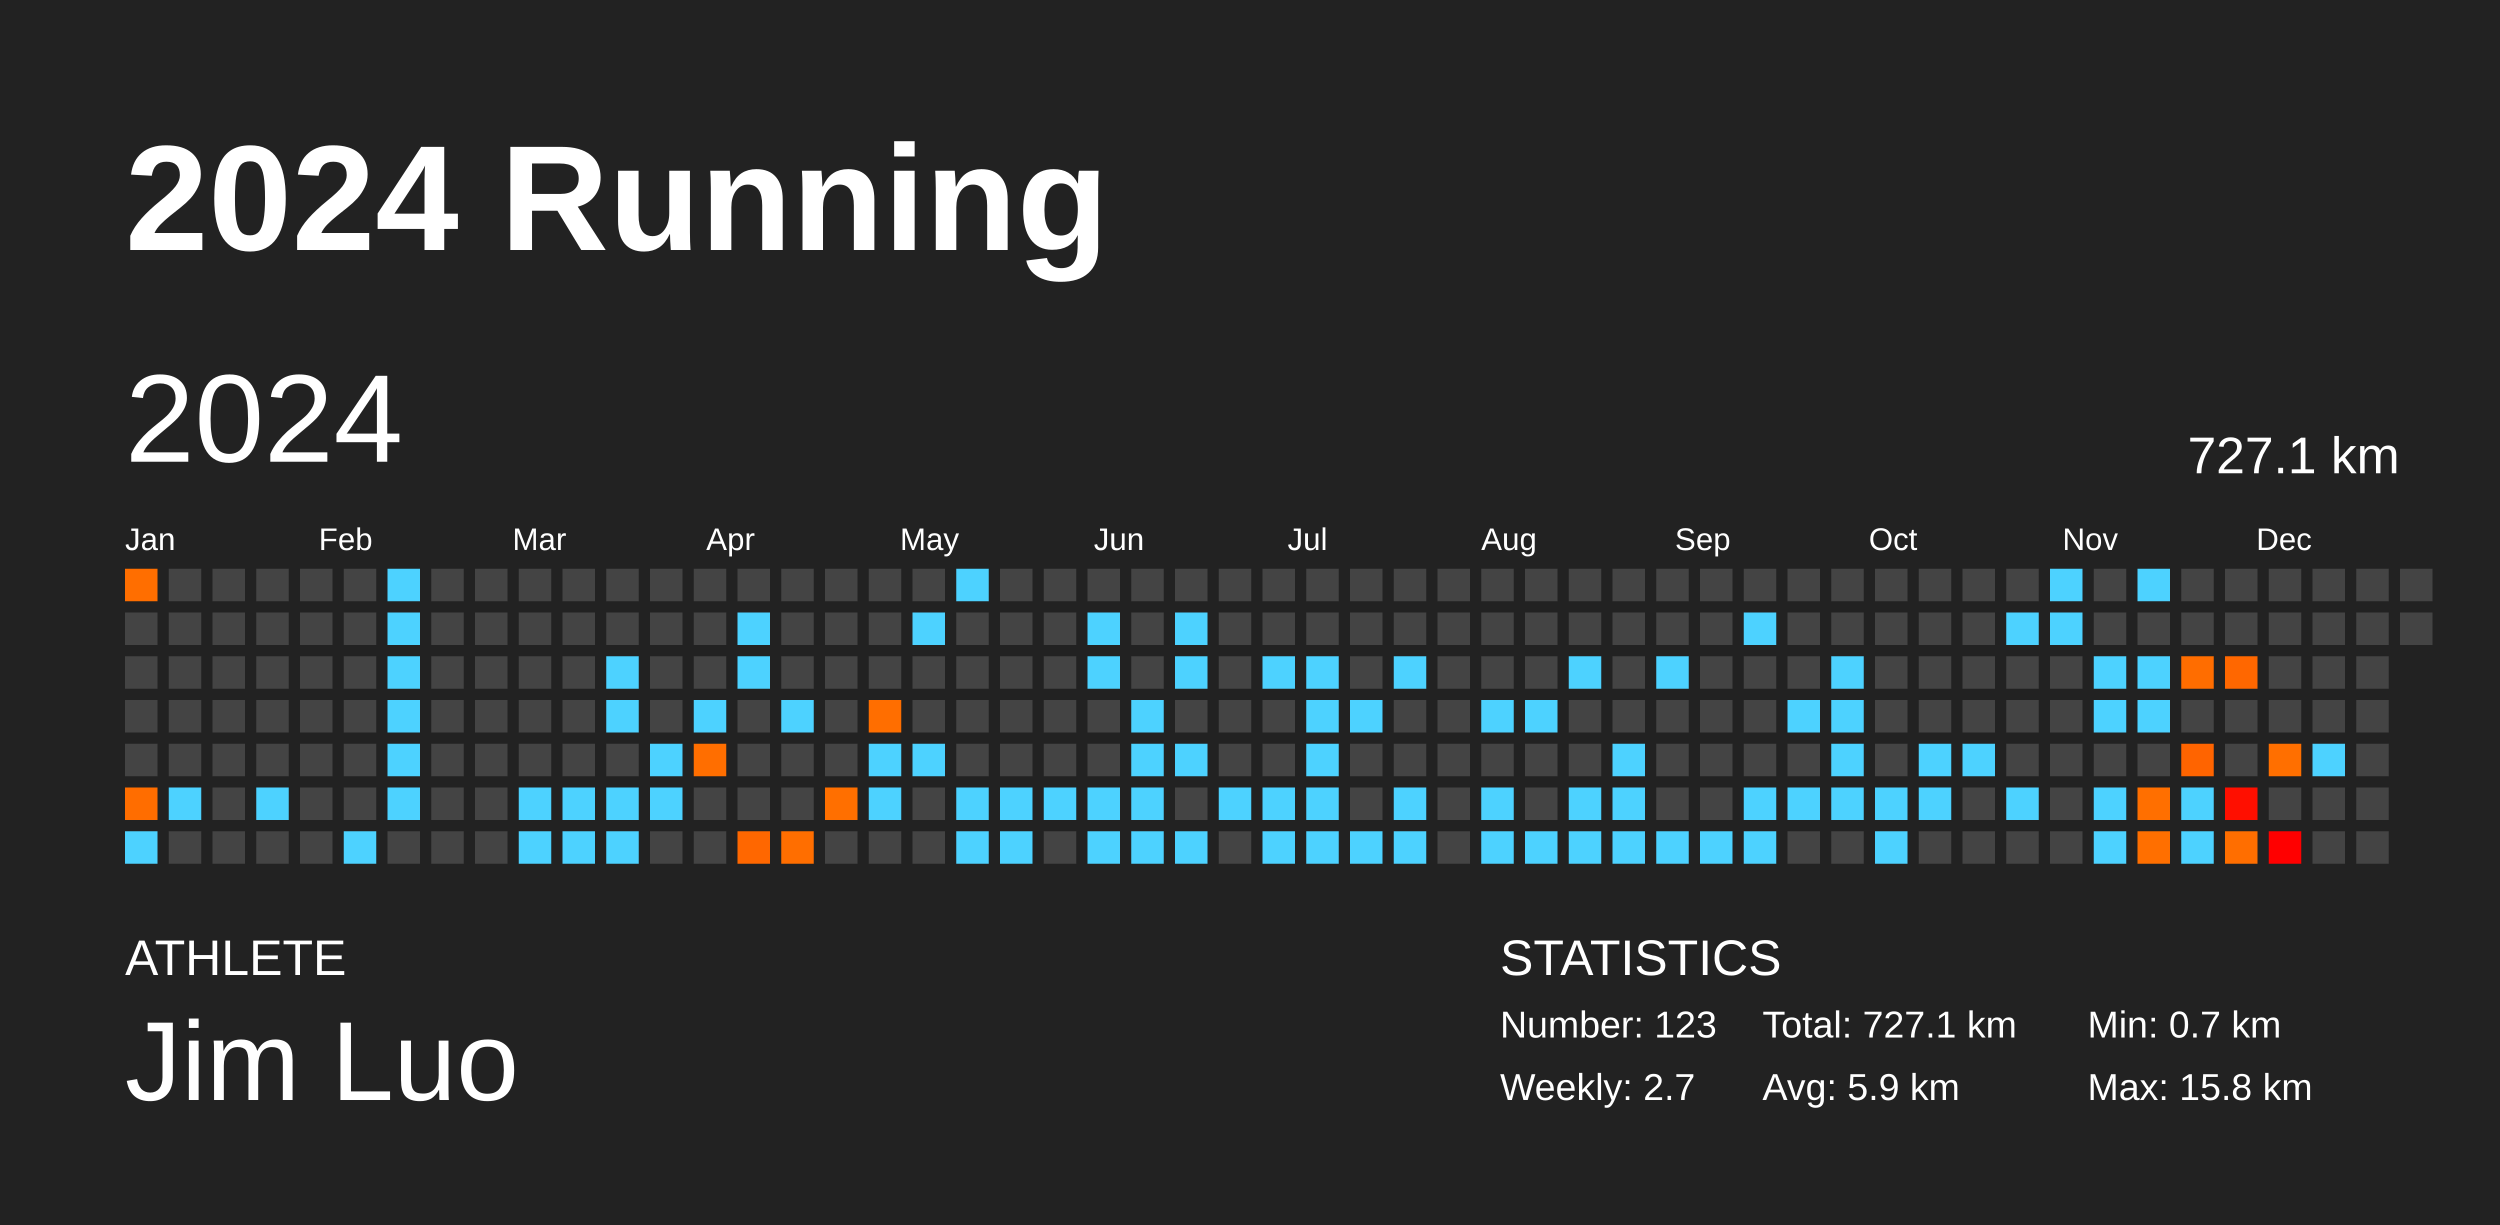
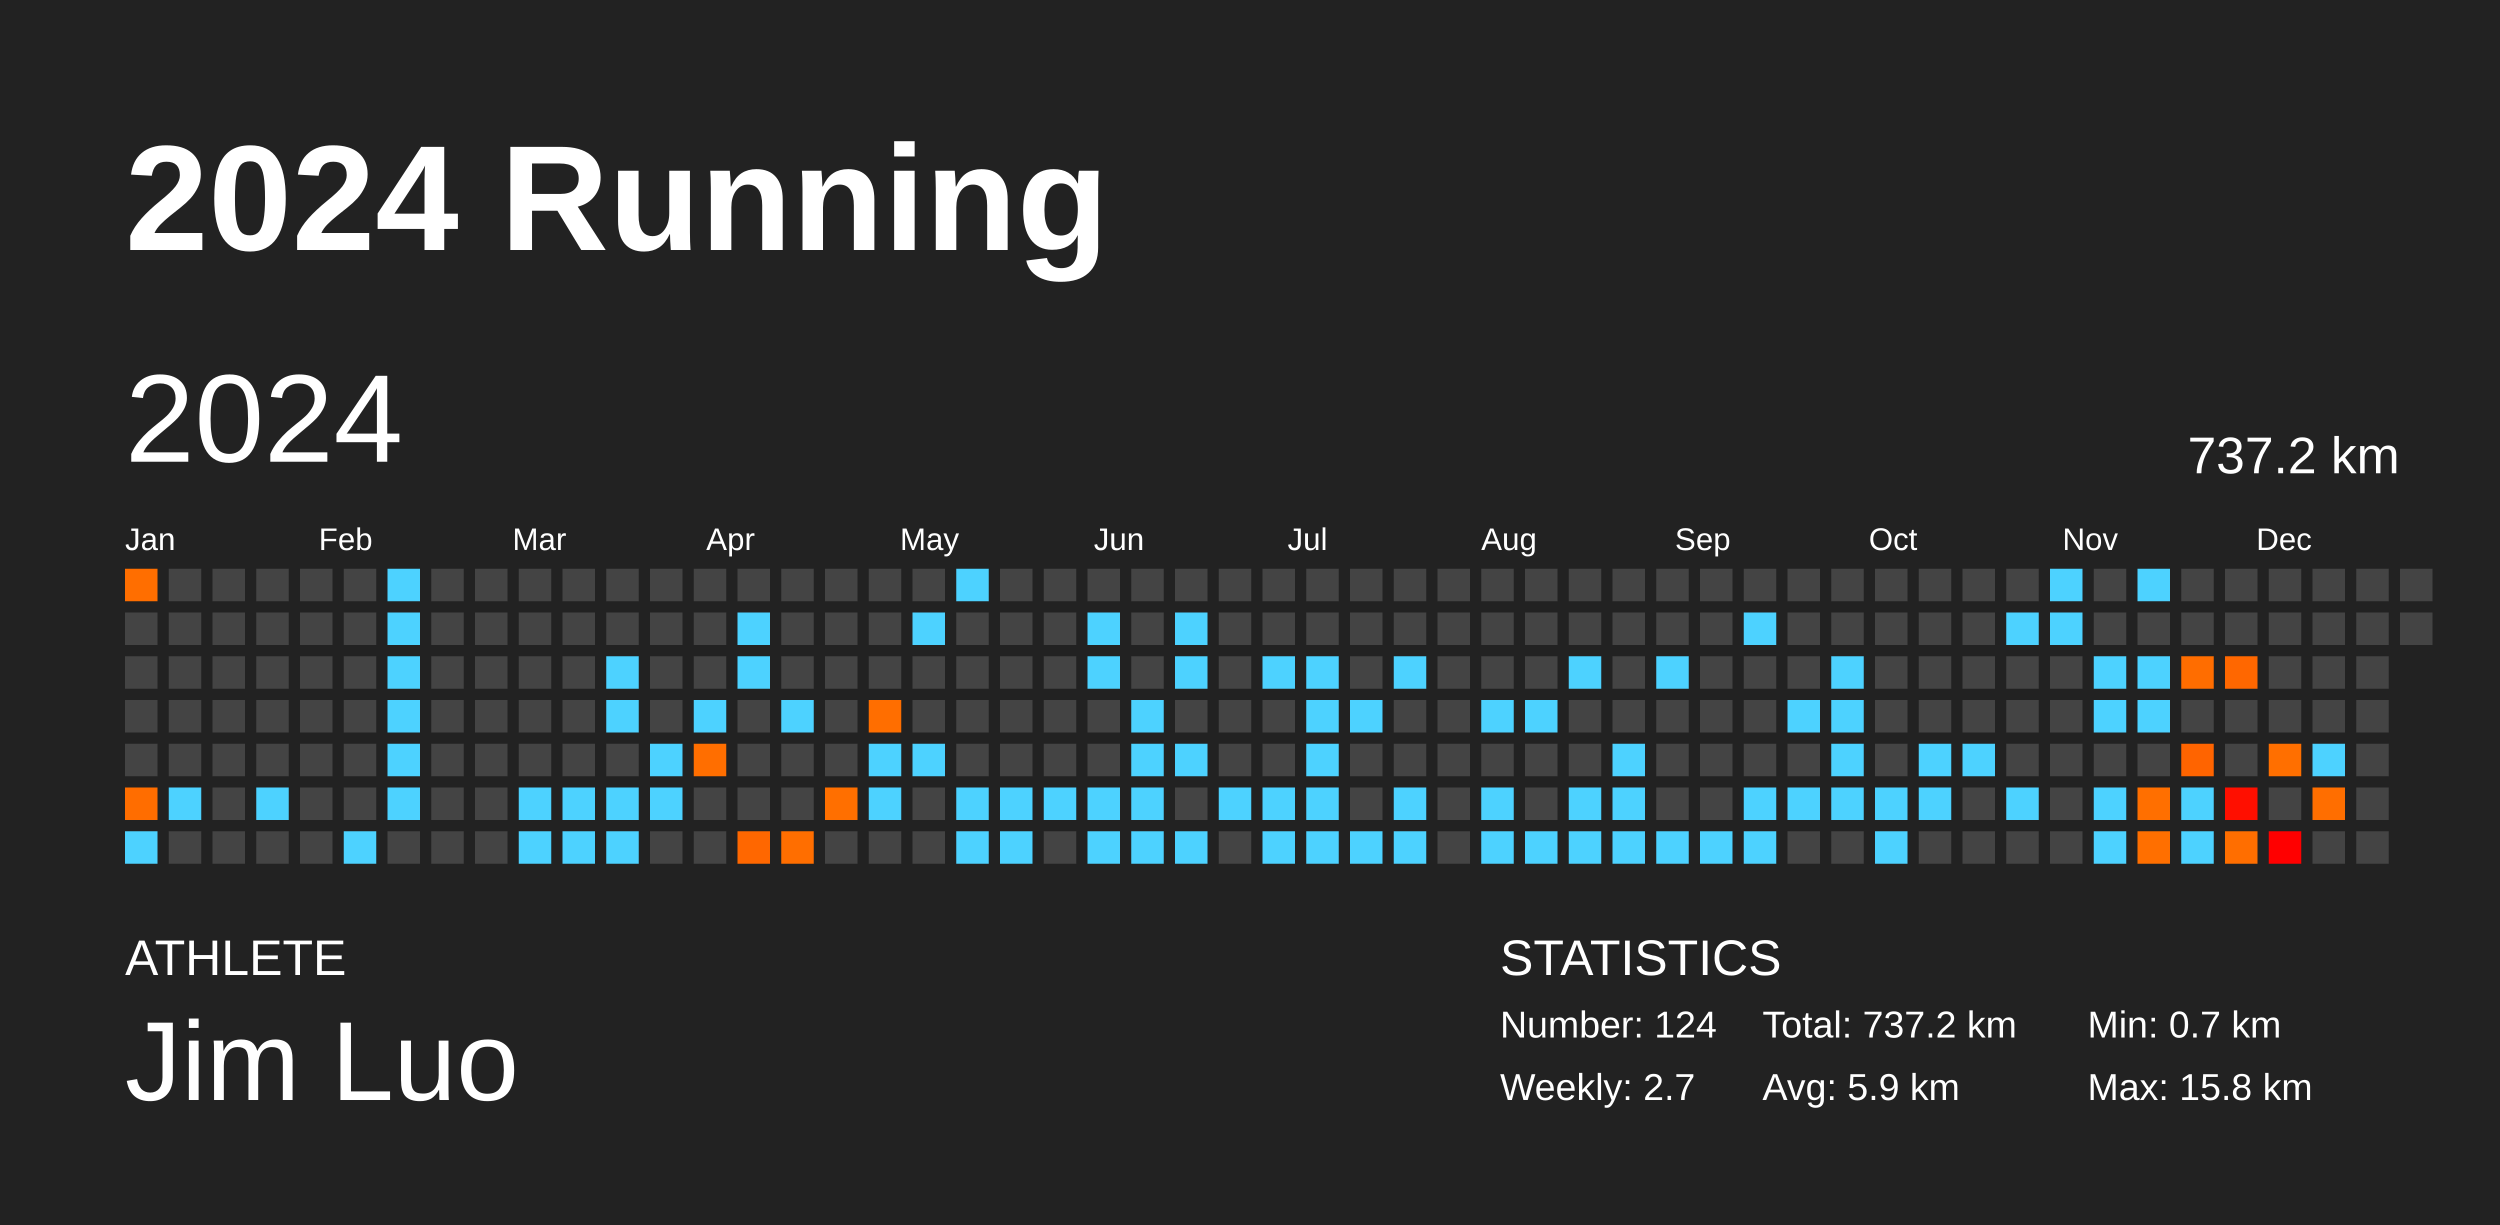
<svg xmlns="http://www.w3.org/2000/svg" baseProfile="full" height="98mm" version="1.1" viewBox="0,0,200,98" width="200mm">
  <defs />
  <rect fill="#222222" height="98" width="200" x="0" y="0" />
  <text fill="#FFFFFF" style="font-size:12px; font-family:Arial; font-weight:bold;" x="10" y="20">2024 Running</text>
  <text fill="#FFFFFF" style="font-size:4px; font-family:Arial" x="10" y="78">ATHLETE</text>
  <text fill="#FFFFFF" style="font-size:9px; font-family:Arial" x="10" y="88">Jim Luo</text>
  <text fill="#FFFFFF" style="font-size:4px; font-family:Arial" x="120" y="78">STATISTICS</text>
-   <text fill="#FFFFFF" style="font-size:3px; font-family:Arial" x="120" y="83">Number: 123</text>
+   <text fill="#FFFFFF" style="font-size:3px; font-family:Arial" x="120" y="83">Number: 124</text>
  <text fill="#FFFFFF" style="font-size:3px; font-family:Arial" x="120" y="88">Weekly: 2.7</text>
-   <text fill="#FFFFFF" style="font-size:3px; font-family:Arial" x="141" y="83">Total: 727.1 km</text>
+   <text fill="#FFFFFF" style="font-size:3px; font-family:Arial" x="141" y="83">Total: 737.2 km</text>
  <text fill="#FFFFFF" style="font-size:3px; font-family:Arial" x="141" y="88">Avg: 5.9 km</text>
  <text fill="#FFFFFF" style="font-size:3px; font-family:Arial" x="167" y="83">Min: 0.7 km</text>
  <text fill="#FFFFFF" style="font-size:3px; font-family:Arial" x="167" y="88">Max: 15.8 km</text>
  <text dominant-baseline="hanging" fill="#FFFFFF" style="font-size:10.0px; font-family:Arial;" x="10" y="30">2024</text>
-   <text dominant-baseline="hanging" fill="#FFFFFF" style="font-size:4.125px; font-family:Arial;" x="175" y="35">727.1 km</text>
+   <text dominant-baseline="hanging" fill="#FFFFFF" style="font-size:4.125px; font-family:Arial;" x="175" y="35">737.2 km</text>
  <text fill="#FFFFFF" style="font-size:2.5px; font-family:Arial" x="10.0" y="44">Jan</text>
  <text fill="#FFFFFF" style="font-size:2.5px; font-family:Arial" x="25.5" y="44">Feb</text>
  <text fill="#FFFFFF" style="font-size:2.5px; font-family:Arial" x="41.0" y="44">Mar</text>
  <text fill="#FFFFFF" style="font-size:2.5px; font-family:Arial" x="56.5" y="44">Apr</text>
  <text fill="#FFFFFF" style="font-size:2.5px; font-family:Arial" x="72.0" y="44">May</text>
  <text fill="#FFFFFF" style="font-size:2.5px; font-family:Arial" x="87.5" y="44">Jun</text>
  <text fill="#FFFFFF" style="font-size:2.5px; font-family:Arial" x="103.0" y="44">Jul</text>
  <text fill="#FFFFFF" style="font-size:2.5px; font-family:Arial" x="118.5" y="44">Aug</text>
  <text fill="#FFFFFF" style="font-size:2.5px; font-family:Arial" x="134.0" y="44">Sep</text>
  <text fill="#FFFFFF" style="font-size:2.5px; font-family:Arial" x="149.5" y="44">Oct</text>
  <text fill="#FFFFFF" style="font-size:2.5px; font-family:Arial" x="165.0" y="44">Nov</text>
  <text fill="#FFFFFF" style="font-size:2.5px; font-family:Arial" x="180.5" y="44">Dec</text>
  <rect fill="#ff6e00" height="2.6" width="2.6" x="10.0" y="45.5" />
  <rect fill="#444444" height="2.6" width="2.6" x="10.0" y="49.0" />
  <rect fill="#444444" height="2.6" width="2.6" x="10.0" y="52.5" />
  <rect fill="#444444" height="2.6" width="2.6" x="10.0" y="56.0" />
  <rect fill="#444444" height="2.6" width="2.6" x="10.0" y="59.5" />
  <rect fill="#ff6d00" height="2.6" width="2.6" x="10.0" y="63.0" />
  <rect fill="#4dd2ff" height="2.6" width="2.6" x="10.0" y="66.5" />
  <rect fill="#444444" height="2.6" width="2.6" x="13.5" y="45.5" />
  <rect fill="#444444" height="2.6" width="2.6" x="13.5" y="49.0" />
  <rect fill="#444444" height="2.6" width="2.6" x="13.5" y="52.5" />
  <rect fill="#444444" height="2.6" width="2.6" x="13.5" y="56.0" />
  <rect fill="#444444" height="2.6" width="2.6" x="13.5" y="59.5" />
  <rect fill="#4dd2ff" height="2.6" width="2.6" x="13.5" y="63.0" />
  <rect fill="#444444" height="2.6" width="2.6" x="13.5" y="66.5" />
  <rect fill="#444444" height="2.6" width="2.6" x="17.0" y="45.5" />
  <rect fill="#444444" height="2.6" width="2.6" x="17.0" y="49.0" />
  <rect fill="#444444" height="2.6" width="2.6" x="17.0" y="52.5" />
  <rect fill="#444444" height="2.6" width="2.6" x="17.0" y="56.0" />
  <rect fill="#444444" height="2.6" width="2.6" x="17.0" y="59.5" />
  <rect fill="#444444" height="2.6" width="2.6" x="17.0" y="63.0" />
  <rect fill="#444444" height="2.6" width="2.6" x="17.0" y="66.5" />
  <rect fill="#444444" height="2.6" width="2.6" x="20.5" y="45.5" />
  <rect fill="#444444" height="2.6" width="2.6" x="20.5" y="49.0" />
  <rect fill="#444444" height="2.6" width="2.6" x="20.5" y="52.5" />
  <rect fill="#444444" height="2.6" width="2.6" x="20.5" y="56.0" />
  <rect fill="#444444" height="2.6" width="2.6" x="20.5" y="59.5" />
  <rect fill="#4dd2ff" height="2.6" width="2.6" x="20.5" y="63.0" />
  <rect fill="#444444" height="2.6" width="2.6" x="20.5" y="66.5" />
  <rect fill="#444444" height="2.6" width="2.6" x="24.0" y="45.5" />
  <rect fill="#444444" height="2.6" width="2.6" x="24.0" y="49.0" />
  <rect fill="#444444" height="2.6" width="2.6" x="24.0" y="52.5" />
  <rect fill="#444444" height="2.6" width="2.6" x="24.0" y="56.0" />
  <rect fill="#444444" height="2.6" width="2.6" x="24.0" y="59.5" />
  <rect fill="#444444" height="2.6" width="2.6" x="24.0" y="63.0" />
  <rect fill="#444444" height="2.6" width="2.6" x="24.0" y="66.5" />
  <rect fill="#444444" height="2.6" width="2.6" x="27.5" y="45.5" />
  <rect fill="#444444" height="2.6" width="2.6" x="27.5" y="49.0" />
  <rect fill="#444444" height="2.6" width="2.6" x="27.5" y="52.5" />
  <rect fill="#444444" height="2.6" width="2.6" x="27.5" y="56.0" />
  <rect fill="#444444" height="2.6" width="2.6" x="27.5" y="59.5" />
  <rect fill="#444444" height="2.6" width="2.6" x="27.5" y="63.0" />
  <rect fill="#4dd2ff" height="2.6" width="2.6" x="27.5" y="66.5" />
  <rect fill="#4dd2ff" height="2.6" width="2.6" x="31.0" y="45.5" />
  <rect fill="#4dd2ff" height="2.6" width="2.6" x="31.0" y="49.0" />
  <rect fill="#4dd2ff" height="2.6" width="2.6" x="31.0" y="52.5" />
  <rect fill="#4dd2ff" height="2.6" width="2.6" x="31.0" y="56.0" />
  <rect fill="#4dd2ff" height="2.6" width="2.6" x="31.0" y="59.5" />
  <rect fill="#4dd2ff" height="2.6" width="2.6" x="31.0" y="63.0" />
  <rect fill="#444444" height="2.6" width="2.6" x="31.0" y="66.5" />
  <rect fill="#444444" height="2.6" width="2.6" x="34.5" y="45.5" />
  <rect fill="#444444" height="2.6" width="2.6" x="34.5" y="49.0" />
  <rect fill="#444444" height="2.6" width="2.6" x="34.5" y="52.5" />
  <rect fill="#444444" height="2.6" width="2.6" x="34.5" y="56.0" />
  <rect fill="#444444" height="2.6" width="2.6" x="34.5" y="59.5" />
  <rect fill="#444444" height="2.6" width="2.6" x="34.5" y="63.0" />
  <rect fill="#444444" height="2.6" width="2.6" x="34.5" y="66.5" />
  <rect fill="#444444" height="2.6" width="2.6" x="38.0" y="45.5" />
  <rect fill="#444444" height="2.6" width="2.6" x="38.0" y="49.0" />
  <rect fill="#444444" height="2.6" width="2.6" x="38.0" y="52.5" />
  <rect fill="#444444" height="2.6" width="2.6" x="38.0" y="56.0" />
  <rect fill="#444444" height="2.6" width="2.6" x="38.0" y="59.5" />
  <rect fill="#444444" height="2.6" width="2.6" x="38.0" y="63.0" />
  <rect fill="#444444" height="2.6" width="2.6" x="38.0" y="66.5" />
  <rect fill="#444444" height="2.6" width="2.6" x="41.5" y="45.5" />
  <rect fill="#444444" height="2.6" width="2.6" x="41.5" y="49.0" />
  <rect fill="#444444" height="2.6" width="2.6" x="41.5" y="52.5" />
  <rect fill="#444444" height="2.6" width="2.6" x="41.5" y="56.0" />
  <rect fill="#444444" height="2.6" width="2.6" x="41.5" y="59.5" />
  <rect fill="#4dd2ff" height="2.6" width="2.6" x="41.5" y="63.0" />
  <rect fill="#4dd2ff" height="2.6" width="2.6" x="41.5" y="66.5" />
  <rect fill="#444444" height="2.6" width="2.6" x="45.0" y="45.5" />
  <rect fill="#444444" height="2.6" width="2.6" x="45.0" y="49.0" />
  <rect fill="#444444" height="2.6" width="2.6" x="45.0" y="52.5" />
  <rect fill="#444444" height="2.6" width="2.6" x="45.0" y="56.0" />
  <rect fill="#444444" height="2.6" width="2.6" x="45.0" y="59.5" />
  <rect fill="#4dd2ff" height="2.6" width="2.6" x="45.0" y="63.0" />
  <rect fill="#4dd2ff" height="2.6" width="2.6" x="45.0" y="66.5" />
  <rect fill="#444444" height="2.6" width="2.6" x="48.5" y="45.5" />
  <rect fill="#444444" height="2.6" width="2.6" x="48.5" y="49.0" />
  <rect fill="#4dd2ff" height="2.6" width="2.6" x="48.5" y="52.5" />
  <rect fill="#4dd2ff" height="2.6" width="2.6" x="48.5" y="56.0" />
  <rect fill="#444444" height="2.6" width="2.6" x="48.5" y="59.5" />
  <rect fill="#4dd2ff" height="2.6" width="2.6" x="48.5" y="63.0" />
  <rect fill="#4dd2ff" height="2.6" width="2.6" x="48.5" y="66.5" />
  <rect fill="#444444" height="2.6" width="2.6" x="52.0" y="45.5" />
  <rect fill="#444444" height="2.6" width="2.6" x="52.0" y="49.0" />
  <rect fill="#444444" height="2.6" width="2.6" x="52.0" y="52.5" />
  <rect fill="#444444" height="2.6" width="2.6" x="52.0" y="56.0" />
  <rect fill="#4dd2ff" height="2.6" width="2.6" x="52.0" y="59.5" />
  <rect fill="#4dd2ff" height="2.6" width="2.6" x="52.0" y="63.0" />
  <rect fill="#444444" height="2.6" width="2.6" x="52.0" y="66.5" />
  <rect fill="#444444" height="2.6" width="2.6" x="55.5" y="45.5" />
  <rect fill="#444444" height="2.6" width="2.6" x="55.5" y="49.0" />
  <rect fill="#444444" height="2.6" width="2.6" x="55.5" y="52.5" />
  <rect fill="#4dd2ff" height="2.6" width="2.6" x="55.5" y="56.0" />
  <rect fill="#ff6e00" height="2.6" width="2.6" x="55.5" y="59.5" />
  <rect fill="#444444" height="2.6" width="2.6" x="55.5" y="63.0" />
  <rect fill="#444444" height="2.6" width="2.6" x="55.5" y="66.5" />
  <rect fill="#444444" height="2.6" width="2.6" x="59.0" y="45.5" />
  <rect fill="#4dd2ff" height="2.6" width="2.6" x="59.0" y="49.0" />
  <rect fill="#4dd2ff" height="2.6" width="2.6" x="59.0" y="52.5" />
  <rect fill="#444444" height="2.6" width="2.6" x="59.0" y="56.0" />
  <rect fill="#444444" height="2.6" width="2.6" x="59.0" y="59.5" />
  <rect fill="#444444" height="2.6" width="2.6" x="59.0" y="63.0" />
  <rect fill="#ff6700" height="2.6" width="2.6" x="59.0" y="66.5" />
  <rect fill="#444444" height="2.6" width="2.6" x="62.5" y="45.5" />
  <rect fill="#444444" height="2.6" width="2.6" x="62.5" y="49.0" />
  <rect fill="#444444" height="2.6" width="2.6" x="62.5" y="52.5" />
  <rect fill="#4dd2ff" height="2.6" width="2.6" x="62.5" y="56.0" />
  <rect fill="#444444" height="2.6" width="2.6" x="62.5" y="59.5" />
  <rect fill="#444444" height="2.6" width="2.6" x="62.5" y="63.0" />
  <rect fill="#ff6e00" height="2.6" width="2.6" x="62.5" y="66.5" />
  <rect fill="#444444" height="2.6" width="2.6" x="66.0" y="45.5" />
  <rect fill="#444444" height="2.6" width="2.6" x="66.0" y="49.0" />
  <rect fill="#444444" height="2.6" width="2.6" x="66.0" y="52.5" />
  <rect fill="#444444" height="2.6" width="2.6" x="66.0" y="56.0" />
  <rect fill="#444444" height="2.6" width="2.6" x="66.0" y="59.5" />
  <rect fill="#ff6f00" height="2.6" width="2.6" x="66.0" y="63.0" />
  <rect fill="#444444" height="2.6" width="2.6" x="66.0" y="66.5" />
  <rect fill="#444444" height="2.6" width="2.6" x="69.5" y="45.5" />
  <rect fill="#444444" height="2.6" width="2.6" x="69.5" y="49.0" />
  <rect fill="#444444" height="2.6" width="2.6" x="69.5" y="52.5" />
  <rect fill="#ff6e00" height="2.6" width="2.6" x="69.5" y="56.0" />
  <rect fill="#4dd2ff" height="2.6" width="2.6" x="69.5" y="59.5" />
  <rect fill="#4dd2ff" height="2.6" width="2.6" x="69.5" y="63.0" />
  <rect fill="#444444" height="2.6" width="2.6" x="69.5" y="66.5" />
  <rect fill="#444444" height="2.6" width="2.6" x="73.0" y="45.5" />
  <rect fill="#4dd2ff" height="2.6" width="2.6" x="73.0" y="49.0" />
  <rect fill="#444444" height="2.6" width="2.6" x="73.0" y="52.5" />
  <rect fill="#444444" height="2.6" width="2.6" x="73.0" y="56.0" />
  <rect fill="#4dd2ff" height="2.6" width="2.6" x="73.0" y="59.5" />
  <rect fill="#444444" height="2.6" width="2.6" x="73.0" y="63.0" />
  <rect fill="#444444" height="2.6" width="2.6" x="73.0" y="66.5" />
  <rect fill="#4dd2ff" height="2.6" width="2.6" x="76.5" y="45.5" />
  <rect fill="#444444" height="2.6" width="2.6" x="76.5" y="49.0" />
  <rect fill="#444444" height="2.6" width="2.6" x="76.5" y="52.5" />
  <rect fill="#444444" height="2.6" width="2.6" x="76.5" y="56.0" />
  <rect fill="#444444" height="2.6" width="2.6" x="76.5" y="59.5" />
  <rect fill="#4dd2ff" height="2.6" width="2.6" x="76.5" y="63.0" />
  <rect fill="#4dd2ff" height="2.6" width="2.6" x="76.5" y="66.5" />
  <rect fill="#444444" height="2.6" width="2.6" x="80.0" y="45.5" />
  <rect fill="#444444" height="2.6" width="2.6" x="80.0" y="49.0" />
  <rect fill="#444444" height="2.6" width="2.6" x="80.0" y="52.5" />
  <rect fill="#444444" height="2.6" width="2.6" x="80.0" y="56.0" />
  <rect fill="#444444" height="2.6" width="2.6" x="80.0" y="59.5" />
  <rect fill="#4dd2ff" height="2.6" width="2.6" x="80.0" y="63.0" />
  <rect fill="#4dd2ff" height="2.6" width="2.6" x="80.0" y="66.5" />
  <rect fill="#444444" height="2.6" width="2.6" x="83.5" y="45.5" />
  <rect fill="#444444" height="2.6" width="2.6" x="83.5" y="49.0" />
  <rect fill="#444444" height="2.6" width="2.6" x="83.5" y="52.5" />
  <rect fill="#444444" height="2.6" width="2.6" x="83.5" y="56.0" />
  <rect fill="#444444" height="2.6" width="2.6" x="83.5" y="59.5" />
  <rect fill="#4dd2ff" height="2.6" width="2.6" x="83.5" y="63.0" />
  <rect fill="#444444" height="2.6" width="2.6" x="83.5" y="66.5" />
  <rect fill="#444444" height="2.6" width="2.6" x="87.0" y="45.5" />
  <rect fill="#4dd2ff" height="2.6" width="2.6" x="87.0" y="49.0" />
  <rect fill="#4dd2ff" height="2.6" width="2.6" x="87.0" y="52.5" />
  <rect fill="#444444" height="2.6" width="2.6" x="87.0" y="56.0" />
  <rect fill="#444444" height="2.6" width="2.6" x="87.0" y="59.5" />
  <rect fill="#4dd2ff" height="2.6" width="2.6" x="87.0" y="63.0" />
  <rect fill="#4dd2ff" height="2.6" width="2.6" x="87.0" y="66.5" />
  <rect fill="#444444" height="2.6" width="2.6" x="90.5" y="45.5" />
  <rect fill="#444444" height="2.6" width="2.6" x="90.5" y="49.0" />
  <rect fill="#444444" height="2.6" width="2.6" x="90.5" y="52.5" />
  <rect fill="#4dd2ff" height="2.6" width="2.6" x="90.5" y="56.0" />
  <rect fill="#4dd2ff" height="2.6" width="2.6" x="90.5" y="59.5" />
  <rect fill="#4dd2ff" height="2.6" width="2.6" x="90.5" y="63.0" />
  <rect fill="#4dd2ff" height="2.6" width="2.6" x="90.5" y="66.5" />
  <rect fill="#444444" height="2.6" width="2.6" x="94.0" y="45.5" />
  <rect fill="#4dd2ff" height="2.6" width="2.6" x="94.0" y="49.0" />
  <rect fill="#4dd2ff" height="2.6" width="2.6" x="94.0" y="52.5" />
  <rect fill="#444444" height="2.6" width="2.6" x="94.0" y="56.0" />
  <rect fill="#4dd2ff" height="2.6" width="2.6" x="94.0" y="59.5" />
  <rect fill="#444444" height="2.6" width="2.6" x="94.0" y="63.0" />
  <rect fill="#4dd2ff" height="2.6" width="2.6" x="94.0" y="66.5" />
  <rect fill="#444444" height="2.6" width="2.6" x="97.5" y="45.5" />
  <rect fill="#444444" height="2.6" width="2.6" x="97.5" y="49.0" />
  <rect fill="#444444" height="2.6" width="2.6" x="97.5" y="52.5" />
  <rect fill="#444444" height="2.6" width="2.6" x="97.5" y="56.0" />
  <rect fill="#444444" height="2.6" width="2.6" x="97.5" y="59.5" />
  <rect fill="#4dd2ff" height="2.6" width="2.6" x="97.5" y="63.0" />
  <rect fill="#444444" height="2.6" width="2.6" x="97.5" y="66.5" />
  <rect fill="#444444" height="2.6" width="2.6" x="101.0" y="45.5" />
  <rect fill="#444444" height="2.6" width="2.6" x="101.0" y="49.0" />
  <rect fill="#4dd2ff" height="2.6" width="2.6" x="101.0" y="52.5" />
  <rect fill="#444444" height="2.6" width="2.6" x="101.0" y="56.0" />
  <rect fill="#444444" height="2.6" width="2.6" x="101.0" y="59.5" />
  <rect fill="#4dd2ff" height="2.6" width="2.6" x="101.0" y="63.0" />
  <rect fill="#4dd2ff" height="2.6" width="2.6" x="101.0" y="66.5" />
  <rect fill="#444444" height="2.6" width="2.6" x="104.5" y="45.5" />
  <rect fill="#444444" height="2.6" width="2.6" x="104.5" y="49.0" />
  <rect fill="#4dd2ff" height="2.6" width="2.6" x="104.5" y="52.5" />
  <rect fill="#4dd2ff" height="2.6" width="2.6" x="104.5" y="56.0" />
  <rect fill="#4dd2ff" height="2.6" width="2.6" x="104.5" y="59.5" />
  <rect fill="#4dd2ff" height="2.6" width="2.6" x="104.5" y="63.0" />
  <rect fill="#4dd2ff" height="2.6" width="2.6" x="104.5" y="66.5" />
  <rect fill="#444444" height="2.6" width="2.6" x="108.0" y="45.5" />
  <rect fill="#444444" height="2.6" width="2.6" x="108.0" y="49.0" />
  <rect fill="#444444" height="2.6" width="2.6" x="108.0" y="52.5" />
  <rect fill="#4dd2ff" height="2.6" width="2.6" x="108.0" y="56.0" />
  <rect fill="#444444" height="2.6" width="2.6" x="108.0" y="59.5" />
  <rect fill="#444444" height="2.6" width="2.6" x="108.0" y="63.0" />
  <rect fill="#4dd2ff" height="2.6" width="2.6" x="108.0" y="66.5" />
  <rect fill="#444444" height="2.6" width="2.6" x="111.5" y="45.5" />
  <rect fill="#444444" height="2.6" width="2.6" x="111.5" y="49.0" />
  <rect fill="#4dd2ff" height="2.6" width="2.6" x="111.5" y="52.5" />
  <rect fill="#444444" height="2.6" width="2.6" x="111.5" y="56.0" />
  <rect fill="#444444" height="2.6" width="2.6" x="111.5" y="59.5" />
  <rect fill="#4dd2ff" height="2.6" width="2.6" x="111.5" y="63.0" />
  <rect fill="#4dd2ff" height="2.6" width="2.6" x="111.5" y="66.5" />
  <rect fill="#444444" height="2.6" width="2.6" x="115.0" y="45.5" />
  <rect fill="#444444" height="2.6" width="2.6" x="115.0" y="49.0" />
  <rect fill="#444444" height="2.6" width="2.6" x="115.0" y="52.5" />
  <rect fill="#444444" height="2.6" width="2.6" x="115.0" y="56.0" />
  <rect fill="#444444" height="2.6" width="2.6" x="115.0" y="59.5" />
  <rect fill="#444444" height="2.6" width="2.6" x="115.0" y="63.0" />
  <rect fill="#444444" height="2.6" width="2.6" x="115.0" y="66.5" />
  <rect fill="#444444" height="2.6" width="2.6" x="118.5" y="45.5" />
  <rect fill="#444444" height="2.6" width="2.6" x="118.5" y="49.0" />
  <rect fill="#444444" height="2.6" width="2.6" x="118.5" y="52.5" />
  <rect fill="#4dd2ff" height="2.6" width="2.6" x="118.5" y="56.0" />
  <rect fill="#444444" height="2.6" width="2.6" x="118.5" y="59.5" />
  <rect fill="#4dd2ff" height="2.6" width="2.6" x="118.5" y="63.0" />
  <rect fill="#4dd2ff" height="2.6" width="2.6" x="118.5" y="66.5" />
  <rect fill="#444444" height="2.6" width="2.6" x="122.0" y="45.5" />
  <rect fill="#444444" height="2.6" width="2.6" x="122.0" y="49.0" />
  <rect fill="#444444" height="2.6" width="2.6" x="122.0" y="52.5" />
  <rect fill="#4dd2ff" height="2.6" width="2.6" x="122.0" y="56.0" />
  <rect fill="#444444" height="2.6" width="2.6" x="122.0" y="59.5" />
  <rect fill="#444444" height="2.6" width="2.6" x="122.0" y="63.0" />
  <rect fill="#4dd2ff" height="2.6" width="2.6" x="122.0" y="66.5" />
  <rect fill="#444444" height="2.6" width="2.6" x="125.5" y="45.5" />
  <rect fill="#444444" height="2.6" width="2.6" x="125.5" y="49.0" />
  <rect fill="#4dd2ff" height="2.6" width="2.6" x="125.5" y="52.5" />
  <rect fill="#444444" height="2.6" width="2.6" x="125.5" y="56.0" />
  <rect fill="#444444" height="2.6" width="2.6" x="125.5" y="59.5" />
  <rect fill="#4dd2ff" height="2.6" width="2.6" x="125.5" y="63.0" />
  <rect fill="#4dd2ff" height="2.6" width="2.6" x="125.5" y="66.5" />
  <rect fill="#444444" height="2.6" width="2.6" x="129.0" y="45.5" />
  <rect fill="#444444" height="2.6" width="2.6" x="129.0" y="49.0" />
  <rect fill="#444444" height="2.6" width="2.6" x="129.0" y="52.5" />
  <rect fill="#444444" height="2.6" width="2.6" x="129.0" y="56.0" />
  <rect fill="#4dd2ff" height="2.6" width="2.6" x="129.0" y="59.5" />
  <rect fill="#4dd2ff" height="2.6" width="2.6" x="129.0" y="63.0" />
  <rect fill="#4dd2ff" height="2.6" width="2.6" x="129.0" y="66.5" />
  <rect fill="#444444" height="2.6" width="2.6" x="132.5" y="45.5" />
  <rect fill="#444444" height="2.6" width="2.6" x="132.5" y="49.0" />
  <rect fill="#4dd2ff" height="2.6" width="2.6" x="132.5" y="52.5" />
  <rect fill="#444444" height="2.6" width="2.6" x="132.5" y="56.0" />
  <rect fill="#444444" height="2.6" width="2.6" x="132.5" y="59.5" />
  <rect fill="#444444" height="2.6" width="2.6" x="132.5" y="63.0" />
  <rect fill="#4dd2ff" height="2.6" width="2.6" x="132.5" y="66.5" />
  <rect fill="#444444" height="2.6" width="2.6" x="136.0" y="45.5" />
  <rect fill="#444444" height="2.6" width="2.6" x="136.0" y="49.0" />
  <rect fill="#444444" height="2.6" width="2.6" x="136.0" y="52.5" />
  <rect fill="#444444" height="2.6" width="2.6" x="136.0" y="56.0" />
  <rect fill="#444444" height="2.6" width="2.6" x="136.0" y="59.5" />
  <rect fill="#444444" height="2.6" width="2.6" x="136.0" y="63.0" />
  <rect fill="#4dd2ff" height="2.6" width="2.6" x="136.0" y="66.5" />
  <rect fill="#444444" height="2.6" width="2.6" x="139.5" y="45.5" />
  <rect fill="#4dd2ff" height="2.6" width="2.6" x="139.5" y="49.0" />
  <rect fill="#444444" height="2.6" width="2.6" x="139.5" y="52.5" />
  <rect fill="#444444" height="2.6" width="2.6" x="139.5" y="56.0" />
  <rect fill="#444444" height="2.6" width="2.6" x="139.5" y="59.5" />
  <rect fill="#4dd2ff" height="2.6" width="2.6" x="139.5" y="63.0" />
  <rect fill="#4dd2ff" height="2.6" width="2.6" x="139.5" y="66.5" />
  <rect fill="#444444" height="2.6" width="2.6" x="143.0" y="45.5" />
  <rect fill="#444444" height="2.6" width="2.6" x="143.0" y="49.0" />
  <rect fill="#444444" height="2.6" width="2.6" x="143.0" y="52.5" />
  <rect fill="#4dd2ff" height="2.6" width="2.6" x="143.0" y="56.0" />
  <rect fill="#444444" height="2.6" width="2.6" x="143.0" y="59.5" />
  <rect fill="#4dd2ff" height="2.6" width="2.6" x="143.0" y="63.0" />
  <rect fill="#444444" height="2.6" width="2.6" x="143.0" y="66.5" />
  <rect fill="#444444" height="2.6" width="2.6" x="146.5" y="45.5" />
  <rect fill="#444444" height="2.6" width="2.6" x="146.5" y="49.0" />
  <rect fill="#4dd2ff" height="2.6" width="2.6" x="146.5" y="52.5" />
  <rect fill="#4dd2ff" height="2.6" width="2.6" x="146.5" y="56.0" />
  <rect fill="#4dd2ff" height="2.6" width="2.6" x="146.5" y="59.5" />
  <rect fill="#4dd2ff" height="2.6" width="2.6" x="146.5" y="63.0" />
  <rect fill="#444444" height="2.6" width="2.6" x="146.5" y="66.5" />
  <rect fill="#444444" height="2.6" width="2.6" x="150.0" y="45.5" />
  <rect fill="#444444" height="2.6" width="2.6" x="150.0" y="49.0" />
  <rect fill="#444444" height="2.6" width="2.6" x="150.0" y="52.5" />
  <rect fill="#444444" height="2.6" width="2.6" x="150.0" y="56.0" />
  <rect fill="#444444" height="2.6" width="2.6" x="150.0" y="59.5" />
  <rect fill="#4dd2ff" height="2.6" width="2.6" x="150.0" y="63.0" />
  <rect fill="#4dd2ff" height="2.6" width="2.6" x="150.0" y="66.5" />
  <rect fill="#444444" height="2.6" width="2.6" x="153.5" y="45.5" />
  <rect fill="#444444" height="2.6" width="2.6" x="153.5" y="49.0" />
  <rect fill="#444444" height="2.6" width="2.6" x="153.5" y="52.5" />
  <rect fill="#444444" height="2.6" width="2.6" x="153.5" y="56.0" />
  <rect fill="#4dd2ff" height="2.6" width="2.6" x="153.5" y="59.5" />
  <rect fill="#4dd2ff" height="2.6" width="2.6" x="153.5" y="63.0" />
  <rect fill="#444444" height="2.6" width="2.6" x="153.5" y="66.5" />
  <rect fill="#444444" height="2.6" width="2.6" x="157.0" y="45.5" />
  <rect fill="#444444" height="2.6" width="2.6" x="157.0" y="49.0" />
  <rect fill="#444444" height="2.6" width="2.6" x="157.0" y="52.5" />
  <rect fill="#444444" height="2.6" width="2.6" x="157.0" y="56.0" />
  <rect fill="#4dd2ff" height="2.6" width="2.6" x="157.0" y="59.5" />
  <rect fill="#444444" height="2.6" width="2.6" x="157.0" y="63.0" />
  <rect fill="#444444" height="2.6" width="2.6" x="157.0" y="66.5" />
  <rect fill="#444444" height="2.6" width="2.6" x="160.5" y="45.5" />
  <rect fill="#4dd2ff" height="2.6" width="2.6" x="160.5" y="49.0" />
  <rect fill="#444444" height="2.6" width="2.6" x="160.5" y="52.5" />
  <rect fill="#444444" height="2.6" width="2.6" x="160.5" y="56.0" />
  <rect fill="#444444" height="2.6" width="2.6" x="160.5" y="59.5" />
  <rect fill="#4dd2ff" height="2.6" width="2.6" x="160.5" y="63.0" />
  <rect fill="#444444" height="2.6" width="2.6" x="160.5" y="66.5" />
  <rect fill="#4dd2ff" height="2.6" width="2.6" x="164.0" y="45.5" />
  <rect fill="#4dd2ff" height="2.6" width="2.6" x="164.0" y="49.0" />
  <rect fill="#444444" height="2.6" width="2.6" x="164.0" y="52.5" />
  <rect fill="#444444" height="2.6" width="2.6" x="164.0" y="56.0" />
  <rect fill="#444444" height="2.6" width="2.6" x="164.0" y="59.5" />
  <rect fill="#444444" height="2.6" width="2.6" x="164.0" y="63.0" />
  <rect fill="#444444" height="2.6" width="2.6" x="164.0" y="66.5" />
  <rect fill="#444444" height="2.6" width="2.6" x="167.5" y="45.5" />
  <rect fill="#444444" height="2.6" width="2.6" x="167.5" y="49.0" />
  <rect fill="#4dd2ff" height="2.6" width="2.6" x="167.5" y="52.5" />
  <rect fill="#4dd2ff" height="2.6" width="2.6" x="167.5" y="56.0" />
  <rect fill="#444444" height="2.6" width="2.6" x="167.5" y="59.5" />
  <rect fill="#4dd2ff" height="2.6" width="2.6" x="167.5" y="63.0" />
  <rect fill="#4dd2ff" height="2.6" width="2.6" x="167.5" y="66.5" />
  <rect fill="#4dd2ff" height="2.6" width="2.6" x="171.0" y="45.5" />
  <rect fill="#444444" height="2.6" width="2.6" x="171.0" y="49.0" />
  <rect fill="#4dd2ff" height="2.6" width="2.6" x="171.0" y="52.5" />
  <rect fill="#4dd2ff" height="2.6" width="2.6" x="171.0" y="56.0" />
  <rect fill="#444444" height="2.6" width="2.6" x="171.0" y="59.5" />
  <rect fill="#ff6f00" height="2.6" width="2.6" x="171.0" y="63.0" />
  <rect fill="#ff6f00" height="2.6" width="2.6" x="171.0" y="66.5" />
  <rect fill="#444444" height="2.6" width="2.6" x="174.5" y="45.5" />
  <rect fill="#444444" height="2.6" width="2.6" x="174.5" y="49.0" />
  <rect fill="#ff6d00" height="2.6" width="2.6" x="174.5" y="52.5" />
  <rect fill="#444444" height="2.6" width="2.6" x="174.5" y="56.0" />
  <rect fill="#ff6400" height="2.6" width="2.6" x="174.5" y="59.5" />
  <rect fill="#4dd2ff" height="2.6" width="2.6" x="174.5" y="63.0" />
  <rect fill="#4dd2ff" height="2.6" width="2.6" x="174.5" y="66.5" />
  <rect fill="#444444" height="2.6" width="2.6" x="178.0" y="45.5" />
  <rect fill="#444444" height="2.6" width="2.6" x="178.0" y="49.0" />
  <rect fill="#ff6700" height="2.6" width="2.6" x="178.0" y="52.5" />
  <rect fill="#444444" height="2.6" width="2.6" x="178.0" y="56.0" />
  <rect fill="#444444" height="2.6" width="2.6" x="178.0" y="59.5" />
  <rect fill="#ff0f00" height="2.6" width="2.6" x="178.0" y="63.0" />
  <rect fill="#ff6e00" height="2.6" width="2.6" x="178.0" y="66.5" />
  <rect fill="#444444" height="2.6" width="2.6" x="181.5" y="45.5" />
  <rect fill="#444444" height="2.6" width="2.6" x="181.5" y="49.0" />
  <rect fill="#444444" height="2.6" width="2.6" x="181.5" y="52.5" />
  <rect fill="#444444" height="2.6" width="2.6" x="181.5" y="56.0" />
  <rect fill="#ff6f00" height="2.6" width="2.6" x="181.5" y="59.5" />
  <rect fill="#444444" height="2.6" width="2.6" x="181.5" y="63.0" />
  <rect fill="#ff0000" height="2.6" width="2.6" x="181.5" y="66.5" />
  <rect fill="#444444" height="2.6" width="2.6" x="185.0" y="45.5" />
  <rect fill="#444444" height="2.6" width="2.6" x="185.0" y="49.0" />
  <rect fill="#444444" height="2.6" width="2.6" x="185.0" y="52.5" />
  <rect fill="#444444" height="2.6" width="2.6" x="185.0" y="56.0" />
  <rect fill="#4dd2ff" height="2.6" width="2.6" x="185.0" y="59.5" />
-   <rect fill="#444444" height="2.6" width="2.6" x="185.0" y="63.0" />
+   <rect fill="#ff6e00" height="2.6" width="2.6" x="185.0" y="63.0" />
  <rect fill="#444444" height="2.6" width="2.6" x="185.0" y="66.5" />
  <rect fill="#444444" height="2.6" width="2.6" x="188.5" y="45.5" />
  <rect fill="#444444" height="2.6" width="2.6" x="188.5" y="49.0" />
  <rect fill="#444444" height="2.6" width="2.6" x="188.5" y="52.5" />
  <rect fill="#444444" height="2.6" width="2.6" x="188.5" y="56.0" />
  <rect fill="#444444" height="2.6" width="2.6" x="188.5" y="59.5" />
  <rect fill="#444444" height="2.6" width="2.6" x="188.5" y="63.0" />
  <rect fill="#444444" height="2.6" width="2.6" x="188.5" y="66.5" />
  <rect fill="#444444" height="2.6" width="2.6" x="192.0" y="45.5" />
  <rect fill="#444444" height="2.6" width="2.6" x="192.0" y="49.0" />
</svg>
